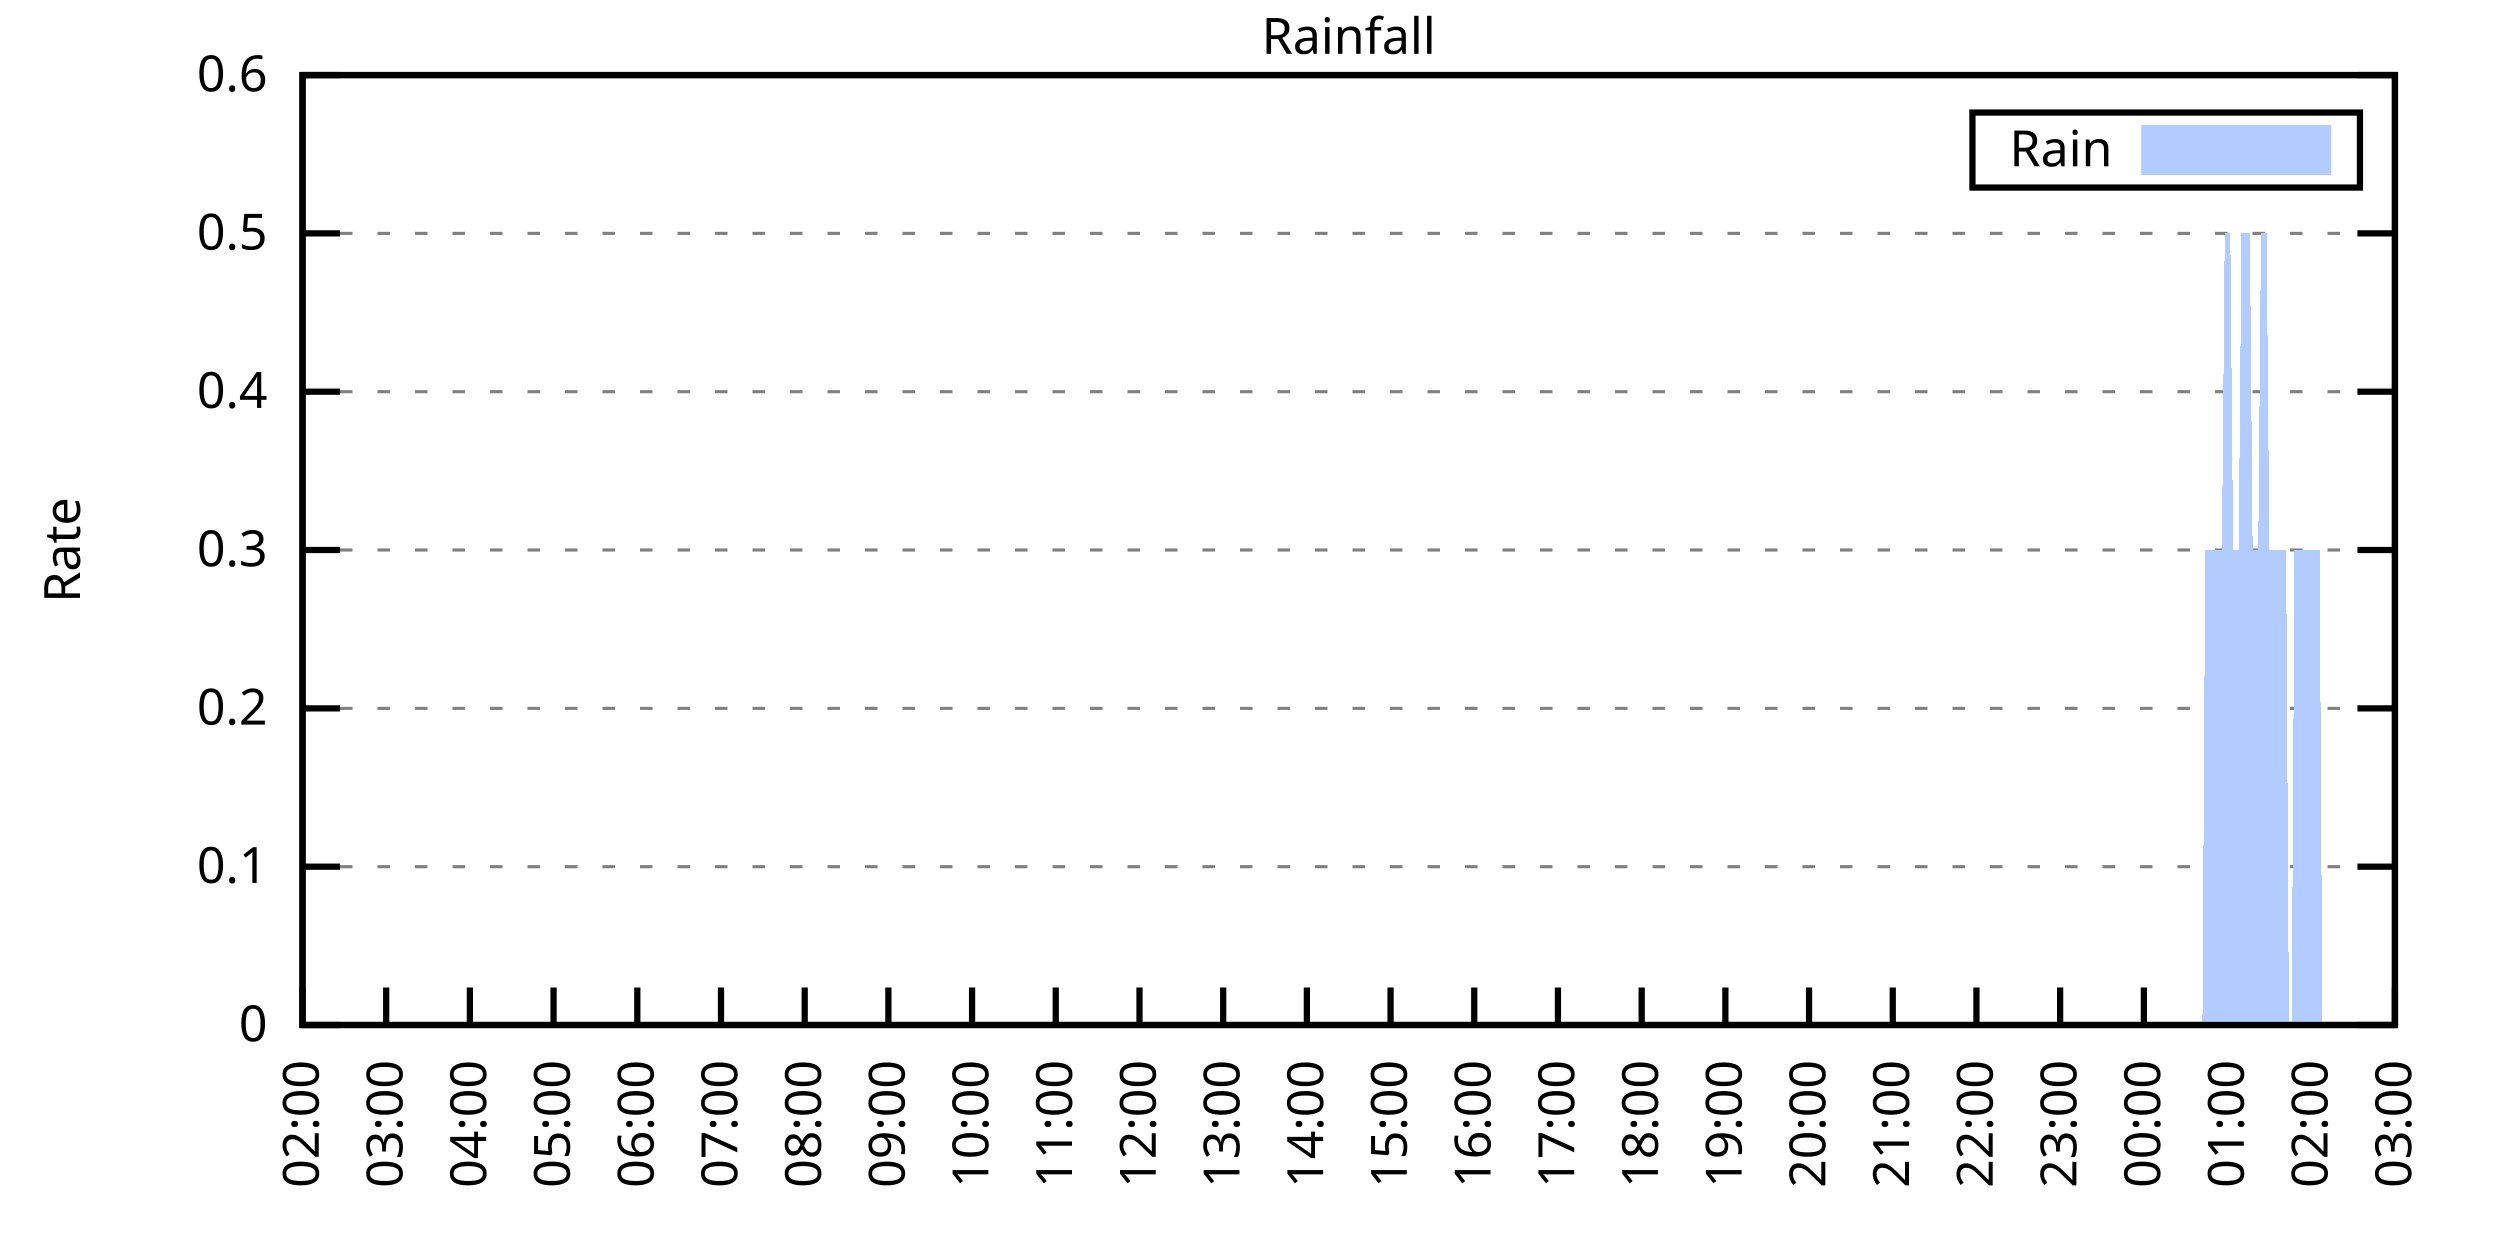
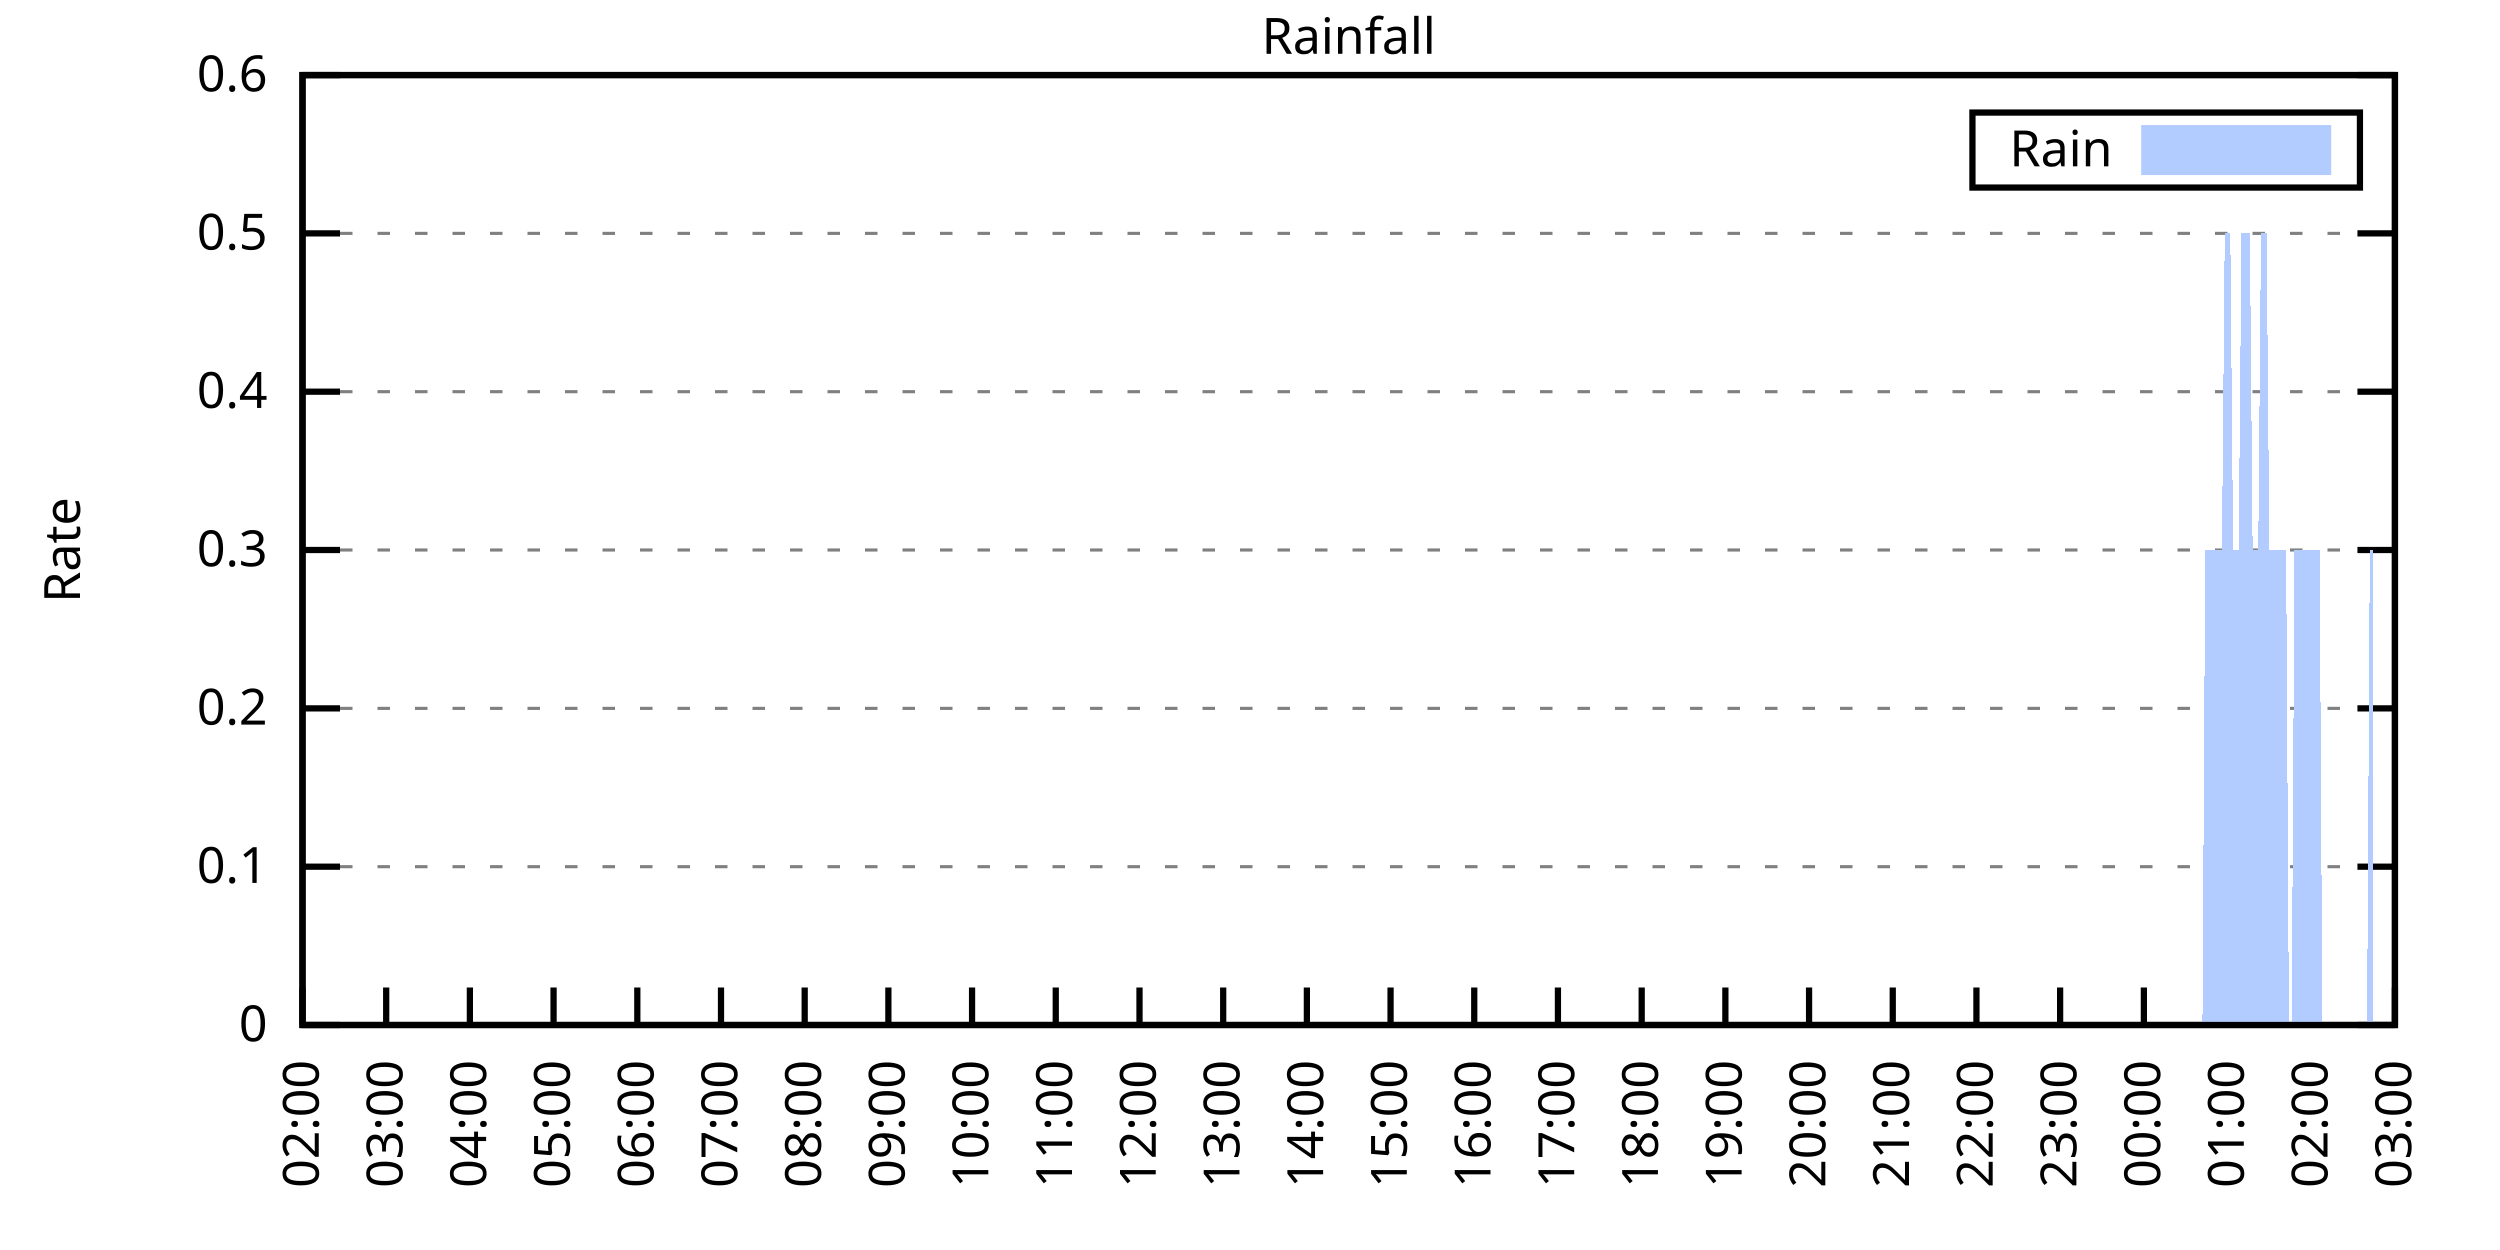
<svg xmlns="http://www.w3.org/2000/svg" xmlns:xlink="http://www.w3.org/1999/xlink" width="400" height="200" viewBox="0 0 400 200">
  <g id="gnuplot_canvas">
    <rect x="0" y="0" width="400" height="200" fill="none" />
    <defs>
      <circle id="gpDot" r="0.5" stroke-width="0.5" stroke="currentColor" />
      <path id="gpPt0" stroke-width="0.333" stroke="currentColor" d="M-1,0 h2 M0,-1 v2" />
      <path id="gpPt1" stroke-width="0.333" stroke="currentColor" d="M-1,-1 L1,1 M1,-1 L-1,1" />
      <path id="gpPt2" stroke-width="0.333" stroke="currentColor" d="M-1,0 L1,0 M0,-1 L0,1 M-1,-1 L1,1 M-1,1 L1,-1" />
      <rect id="gpPt3" stroke-width="0.333" stroke="currentColor" x="-1" y="-1" width="2" height="2" />
      <rect id="gpPt4" stroke-width="0.333" stroke="currentColor" fill="currentColor" x="-1" y="-1" width="2" height="2" />
      <circle id="gpPt5" stroke-width="0.333" stroke="currentColor" cx="0" cy="0" r="1" />
      <use xlink:href="#gpPt5" id="gpPt6" fill="currentColor" stroke="none" />
      <path id="gpPt7" stroke-width="0.333" stroke="currentColor" d="M0,-1.33 L-1.33,0.67 L1.33,0.67 z" />
      <use xlink:href="#gpPt7" id="gpPt8" fill="currentColor" stroke="none" />
      <use xlink:href="#gpPt7" id="gpPt9" stroke="currentColor" transform="rotate(180)" />
      <use xlink:href="#gpPt9" id="gpPt10" fill="currentColor" stroke="none" />
      <use xlink:href="#gpPt3" id="gpPt11" stroke="currentColor" transform="rotate(45)" />
      <use xlink:href="#gpPt11" id="gpPt12" fill="currentColor" stroke="none" />
      <path id="gpPt13" stroke-width="0.333" stroke="currentColor" d="M0,1.330 L1.265,0.411 L0.782,-1.067 L-0.782,-1.076 L-1.265,0.411 z" />
      <use xlink:href="#gpPt13" id="gpPt14" fill="currentColor" stroke="none" />
      <filter id="textbox" filterUnits="objectBoundingBox" x="0" y="0" height="1" width="1">
        <feFlood flood-color="white" flood-opacity="1" result="bgnd" />
        <feComposite in="SourceGraphic" in2="bgnd" operator="atop" />
      </filter>
      <filter id="greybox" filterUnits="objectBoundingBox" x="0" y="0" height="1" width="1">
        <feFlood flood-color="lightgrey" flood-opacity="1" result="grey" />
        <feComposite in="SourceGraphic" in2="grey" operator="atop" />
      </filter>
    </defs>
    <g fill="none" color="white" stroke="currentColor" stroke-width="1.00" stroke-linecap="butt" stroke-linejoin="miter">
</g>
    <g fill="none" color="black" stroke="currentColor" stroke-width="1.00" stroke-linecap="butt" stroke-linejoin="miter">
      <g stroke="none" shape-rendering="crispEdges">
        <polygon fill="rgb(255, 255, 255)" points="48.40,164.00 383.18,164.00 383.18,12.02 48.40,12.02 " />
      </g>
    </g>
    <g fill="none" color="black" stroke="currentColor" stroke-width="1.00" stroke-linecap="butt" stroke-linejoin="miter">
</g>
    <g fill="none" color="black" stroke="black" stroke-width="0.50" stroke-linecap="butt" stroke-linejoin="miter">
</g>
    <g fill="none" color="gray" stroke="currentColor" stroke-width="0.50" stroke-linecap="butt" stroke-linejoin="miter">
      <path stroke="gray" stroke-dasharray="2,4" class="gridline" d="M48.40,164.00 L383.19,164.00  " />
    </g>
    <g fill="none" color="gray" stroke="gray" stroke-width="1.00" stroke-linecap="butt" stroke-linejoin="miter">
</g>
    <g fill="none" color="black" stroke="currentColor" stroke-width="1.00" stroke-linecap="butt" stroke-linejoin="miter">
      <path stroke="black" d="M48.40,164.00 L54.40,164.00 M383.19,164.00 L377.19,164.00  " />
      <g transform="translate(42.80,166.60)" stroke="none" fill="black" font-family="Sans" font-size="8.00" text-anchor="end">
        <text>
          <tspan font-family="Sans"> 0</tspan>
        </text>
      </g>
    </g>
    <g fill="none" color="black" stroke="currentColor" stroke-width="1.00" stroke-linecap="butt" stroke-linejoin="miter">
</g>
    <g fill="none" color="black" stroke="black" stroke-width="0.50" stroke-linecap="butt" stroke-linejoin="miter">
</g>
    <g fill="none" color="gray" stroke="currentColor" stroke-width="0.50" stroke-linecap="butt" stroke-linejoin="miter">
      <path stroke="gray" stroke-dasharray="2,4" class="gridline" d="M48.40,138.67 L383.19,138.67  " />
    </g>
    <g fill="none" color="gray" stroke="gray" stroke-width="1.00" stroke-linecap="butt" stroke-linejoin="miter">
</g>
    <g fill="none" color="black" stroke="currentColor" stroke-width="1.00" stroke-linecap="butt" stroke-linejoin="miter">
      <path stroke="black" d="M48.40,138.67 L54.40,138.67 M383.19,138.67 L377.19,138.67  " />
      <g transform="translate(42.80,141.27)" stroke="none" fill="black" font-family="Sans" font-size="8.00" text-anchor="end">
        <text>
          <tspan font-family="Sans"> 0.1</tspan>
        </text>
      </g>
    </g>
    <g fill="none" color="black" stroke="currentColor" stroke-width="1.00" stroke-linecap="butt" stroke-linejoin="miter">
</g>
    <g fill="none" color="black" stroke="black" stroke-width="0.50" stroke-linecap="butt" stroke-linejoin="miter">
</g>
    <g fill="none" color="gray" stroke="currentColor" stroke-width="0.50" stroke-linecap="butt" stroke-linejoin="miter">
      <path stroke="gray" stroke-dasharray="2,4" class="gridline" d="M48.40,113.34 L383.19,113.34  " />
    </g>
    <g fill="none" color="gray" stroke="gray" stroke-width="1.00" stroke-linecap="butt" stroke-linejoin="miter">
</g>
    <g fill="none" color="black" stroke="currentColor" stroke-width="1.00" stroke-linecap="butt" stroke-linejoin="miter">
      <path stroke="black" d="M48.40,113.34 L54.40,113.34 M383.19,113.34 L377.19,113.34  " />
      <g transform="translate(42.80,115.94)" stroke="none" fill="black" font-family="Sans" font-size="8.00" text-anchor="end">
        <text>
          <tspan font-family="Sans"> 0.2</tspan>
        </text>
      </g>
    </g>
    <g fill="none" color="black" stroke="currentColor" stroke-width="1.00" stroke-linecap="butt" stroke-linejoin="miter">
</g>
    <g fill="none" color="black" stroke="black" stroke-width="0.50" stroke-linecap="butt" stroke-linejoin="miter">
</g>
    <g fill="none" color="gray" stroke="currentColor" stroke-width="0.50" stroke-linecap="butt" stroke-linejoin="miter">
      <path stroke="gray" stroke-dasharray="2,4" class="gridline" d="M48.40,88.00 L383.19,88.00  " />
    </g>
    <g fill="none" color="gray" stroke="gray" stroke-width="1.00" stroke-linecap="butt" stroke-linejoin="miter">
</g>
    <g fill="none" color="black" stroke="currentColor" stroke-width="1.00" stroke-linecap="butt" stroke-linejoin="miter">
      <path stroke="black" d="M48.40,88.00 L54.40,88.00 M383.19,88.00 L377.19,88.00  " />
      <g transform="translate(42.80,90.60)" stroke="none" fill="black" font-family="Sans" font-size="8.00" text-anchor="end">
        <text>
          <tspan font-family="Sans"> 0.3</tspan>
        </text>
      </g>
    </g>
    <g fill="none" color="black" stroke="currentColor" stroke-width="1.00" stroke-linecap="butt" stroke-linejoin="miter">
</g>
    <g fill="none" color="black" stroke="black" stroke-width="0.50" stroke-linecap="butt" stroke-linejoin="miter">
</g>
    <g fill="none" color="gray" stroke="currentColor" stroke-width="0.50" stroke-linecap="butt" stroke-linejoin="miter">
      <path stroke="gray" stroke-dasharray="2,4" class="gridline" d="M48.40,62.67 L383.19,62.67  " />
    </g>
    <g fill="none" color="gray" stroke="gray" stroke-width="1.00" stroke-linecap="butt" stroke-linejoin="miter">
</g>
    <g fill="none" color="black" stroke="currentColor" stroke-width="1.00" stroke-linecap="butt" stroke-linejoin="miter">
      <path stroke="black" d="M48.40,62.67 L54.40,62.67 M383.19,62.67 L377.19,62.67  " />
      <g transform="translate(42.80,65.27)" stroke="none" fill="black" font-family="Sans" font-size="8.00" text-anchor="end">
        <text>
          <tspan font-family="Sans"> 0.4</tspan>
        </text>
      </g>
    </g>
    <g fill="none" color="black" stroke="currentColor" stroke-width="1.00" stroke-linecap="butt" stroke-linejoin="miter">
</g>
    <g fill="none" color="black" stroke="black" stroke-width="0.50" stroke-linecap="butt" stroke-linejoin="miter">
</g>
    <g fill="none" color="gray" stroke="currentColor" stroke-width="0.50" stroke-linecap="butt" stroke-linejoin="miter">
      <path stroke="gray" stroke-dasharray="2,4" class="gridline" d="M48.40,37.34 L383.19,37.34  " />
    </g>
    <g fill="none" color="gray" stroke="gray" stroke-width="1.00" stroke-linecap="butt" stroke-linejoin="miter">
</g>
    <g fill="none" color="black" stroke="currentColor" stroke-width="1.00" stroke-linecap="butt" stroke-linejoin="miter">
      <path stroke="black" d="M48.40,37.34 L54.40,37.34 M383.19,37.34 L377.19,37.34  " />
      <g transform="translate(42.80,39.94)" stroke="none" fill="black" font-family="Sans" font-size="8.00" text-anchor="end">
        <text>
          <tspan font-family="Sans"> 0.5</tspan>
        </text>
      </g>
    </g>
    <g fill="none" color="black" stroke="currentColor" stroke-width="1.00" stroke-linecap="butt" stroke-linejoin="miter">
</g>
    <g fill="none" color="black" stroke="black" stroke-width="0.50" stroke-linecap="butt" stroke-linejoin="miter">
</g>
    <g fill="none" color="gray" stroke="currentColor" stroke-width="0.50" stroke-linecap="butt" stroke-linejoin="miter">
      <path stroke="gray" stroke-dasharray="2,4" class="gridline" d="M48.40,12.01 L383.19,12.01  " />
    </g>
    <g fill="none" color="gray" stroke="gray" stroke-width="1.00" stroke-linecap="butt" stroke-linejoin="miter">
</g>
    <g fill="none" color="black" stroke="currentColor" stroke-width="1.00" stroke-linecap="butt" stroke-linejoin="miter">
      <path stroke="black" d="M48.40,12.01 L54.40,12.01 M383.19,12.01 L377.19,12.01  " />
      <g transform="translate(42.80,14.61)" stroke="none" fill="black" font-family="Sans" font-size="8.00" text-anchor="end">
        <text>
          <tspan font-family="Sans"> 0.6</tspan>
        </text>
      </g>
    </g>
    <g fill="none" color="black" stroke="currentColor" stroke-width="1.00" stroke-linecap="butt" stroke-linejoin="miter">
      <path stroke="black" d="M48.40,164.00 L48.40,158.00  " />
      <g transform="translate(51.00,169.60) rotate(270.00)" stroke="none" fill="black" font-family="Sans" font-size="8.00" text-anchor="end">
        <text>
          <tspan font-family="Sans">02:00</tspan>
        </text>
      </g>
    </g>
    <g fill="none" color="black" stroke="currentColor" stroke-width="1.00" stroke-linecap="butt" stroke-linejoin="miter">
      <path stroke="black" d="M61.79,164.00 L61.79,158.00  " />
      <g transform="translate(64.39,169.60) rotate(270.00)" stroke="none" fill="black" font-family="Sans" font-size="8.00" text-anchor="end">
        <text>
          <tspan font-family="Sans">03:00</tspan>
        </text>
      </g>
    </g>
    <g fill="none" color="black" stroke="currentColor" stroke-width="1.00" stroke-linecap="butt" stroke-linejoin="miter">
      <path stroke="black" d="M75.18,164.00 L75.18,158.00  " />
      <g transform="translate(77.78,169.60) rotate(270.00)" stroke="none" fill="black" font-family="Sans" font-size="8.00" text-anchor="end">
        <text>
          <tspan font-family="Sans">04:00</tspan>
        </text>
      </g>
    </g>
    <g fill="none" color="black" stroke="currentColor" stroke-width="1.00" stroke-linecap="butt" stroke-linejoin="miter">
      <path stroke="black" d="M88.57,164.00 L88.57,158.00  " />
      <g transform="translate(91.17,169.60) rotate(270.00)" stroke="none" fill="black" font-family="Sans" font-size="8.00" text-anchor="end">
        <text>
          <tspan font-family="Sans">05:00</tspan>
        </text>
      </g>
    </g>
    <g fill="none" color="black" stroke="currentColor" stroke-width="1.00" stroke-linecap="butt" stroke-linejoin="miter">
      <path stroke="black" d="M101.97,164.00 L101.97,158.00  " />
      <g transform="translate(104.57,169.60) rotate(270.00)" stroke="none" fill="black" font-family="Sans" font-size="8.00" text-anchor="end">
        <text>
          <tspan font-family="Sans">06:00</tspan>
        </text>
      </g>
    </g>
    <g fill="none" color="black" stroke="currentColor" stroke-width="1.00" stroke-linecap="butt" stroke-linejoin="miter">
      <path stroke="black" d="M115.36,164.00 L115.36,158.00  " />
      <g transform="translate(117.96,169.60) rotate(270.00)" stroke="none" fill="black" font-family="Sans" font-size="8.00" text-anchor="end">
        <text>
          <tspan font-family="Sans">07:00</tspan>
        </text>
      </g>
    </g>
    <g fill="none" color="black" stroke="currentColor" stroke-width="1.00" stroke-linecap="butt" stroke-linejoin="miter">
      <path stroke="black" d="M128.75,164.00 L128.75,158.00  " />
      <g transform="translate(131.35,169.60) rotate(270.00)" stroke="none" fill="black" font-family="Sans" font-size="8.00" text-anchor="end">
        <text>
          <tspan font-family="Sans">08:00</tspan>
        </text>
      </g>
    </g>
    <g fill="none" color="black" stroke="currentColor" stroke-width="1.00" stroke-linecap="butt" stroke-linejoin="miter">
      <path stroke="black" d="M142.14,164.00 L142.14,158.00  " />
      <g transform="translate(144.74,169.60) rotate(270.00)" stroke="none" fill="black" font-family="Sans" font-size="8.00" text-anchor="end">
        <text>
          <tspan font-family="Sans">09:00</tspan>
        </text>
      </g>
    </g>
    <g fill="none" color="black" stroke="currentColor" stroke-width="1.00" stroke-linecap="butt" stroke-linejoin="miter">
      <path stroke="black" d="M155.53,164.00 L155.53,158.00  " />
      <g transform="translate(158.13,169.60) rotate(270.00)" stroke="none" fill="black" font-family="Sans" font-size="8.00" text-anchor="end">
        <text>
          <tspan font-family="Sans">10:00</tspan>
        </text>
      </g>
    </g>
    <g fill="none" color="black" stroke="currentColor" stroke-width="1.00" stroke-linecap="butt" stroke-linejoin="miter">
      <path stroke="black" d="M168.92,164.00 L168.92,158.00  " />
      <g transform="translate(171.52,169.60) rotate(270.00)" stroke="none" fill="black" font-family="Sans" font-size="8.00" text-anchor="end">
        <text>
          <tspan font-family="Sans">11:00</tspan>
        </text>
      </g>
    </g>
    <g fill="none" color="black" stroke="currentColor" stroke-width="1.00" stroke-linecap="butt" stroke-linejoin="miter">
      <path stroke="black" d="M182.32,164.00 L182.32,158.00  " />
      <g transform="translate(184.92,169.60) rotate(270.00)" stroke="none" fill="black" font-family="Sans" font-size="8.00" text-anchor="end">
        <text>
          <tspan font-family="Sans">12:00</tspan>
        </text>
      </g>
    </g>
    <g fill="none" color="black" stroke="currentColor" stroke-width="1.00" stroke-linecap="butt" stroke-linejoin="miter">
      <path stroke="black" d="M195.71,164.00 L195.71,158.00  " />
      <g transform="translate(198.31,169.60) rotate(270.00)" stroke="none" fill="black" font-family="Sans" font-size="8.00" text-anchor="end">
        <text>
          <tspan font-family="Sans">13:00</tspan>
        </text>
      </g>
    </g>
    <g fill="none" color="black" stroke="currentColor" stroke-width="1.00" stroke-linecap="butt" stroke-linejoin="miter">
      <path stroke="black" d="M209.10,164.00 L209.10,158.00  " />
      <g transform="translate(211.70,169.60) rotate(270.00)" stroke="none" fill="black" font-family="Sans" font-size="8.00" text-anchor="end">
        <text>
          <tspan font-family="Sans">14:00</tspan>
        </text>
      </g>
    </g>
    <g fill="none" color="black" stroke="currentColor" stroke-width="1.00" stroke-linecap="butt" stroke-linejoin="miter">
      <path stroke="black" d="M222.49,164.00 L222.49,158.00  " />
      <g transform="translate(225.09,169.60) rotate(270.00)" stroke="none" fill="black" font-family="Sans" font-size="8.00" text-anchor="end">
        <text>
          <tspan font-family="Sans">15:00</tspan>
        </text>
      </g>
    </g>
    <g fill="none" color="black" stroke="currentColor" stroke-width="1.00" stroke-linecap="butt" stroke-linejoin="miter">
      <path stroke="black" d="M235.88,164.00 L235.88,158.00  " />
      <g transform="translate(238.48,169.60) rotate(270.00)" stroke="none" fill="black" font-family="Sans" font-size="8.00" text-anchor="end">
        <text>
          <tspan font-family="Sans">16:00</tspan>
        </text>
      </g>
    </g>
    <g fill="none" color="black" stroke="currentColor" stroke-width="1.00" stroke-linecap="butt" stroke-linejoin="miter">
      <path stroke="black" d="M249.27,164.00 L249.27,158.00  " />
      <g transform="translate(251.87,169.60) rotate(270.00)" stroke="none" fill="black" font-family="Sans" font-size="8.00" text-anchor="end">
        <text>
          <tspan font-family="Sans">17:00</tspan>
        </text>
      </g>
    </g>
    <g fill="none" color="black" stroke="currentColor" stroke-width="1.00" stroke-linecap="butt" stroke-linejoin="miter">
      <path stroke="black" d="M262.67,164.00 L262.67,158.00  " />
      <g transform="translate(265.27,169.60) rotate(270.00)" stroke="none" fill="black" font-family="Sans" font-size="8.00" text-anchor="end">
        <text>
          <tspan font-family="Sans">18:00</tspan>
        </text>
      </g>
    </g>
    <g fill="none" color="black" stroke="currentColor" stroke-width="1.00" stroke-linecap="butt" stroke-linejoin="miter">
      <path stroke="black" d="M276.06,164.00 L276.06,158.00  " />
      <g transform="translate(278.66,169.60) rotate(270.00)" stroke="none" fill="black" font-family="Sans" font-size="8.00" text-anchor="end">
        <text>
          <tspan font-family="Sans">19:00</tspan>
        </text>
      </g>
    </g>
    <g fill="none" color="black" stroke="currentColor" stroke-width="1.00" stroke-linecap="butt" stroke-linejoin="miter">
      <path stroke="black" d="M289.45,164.00 L289.45,158.00  " />
      <g transform="translate(292.05,169.60) rotate(270.00)" stroke="none" fill="black" font-family="Sans" font-size="8.00" text-anchor="end">
        <text>
          <tspan font-family="Sans">20:00</tspan>
        </text>
      </g>
    </g>
    <g fill="none" color="black" stroke="currentColor" stroke-width="1.00" stroke-linecap="butt" stroke-linejoin="miter">
      <path stroke="black" d="M302.84,164.00 L302.84,158.00  " />
      <g transform="translate(305.44,169.60) rotate(270.00)" stroke="none" fill="black" font-family="Sans" font-size="8.00" text-anchor="end">
        <text>
          <tspan font-family="Sans">21:00</tspan>
        </text>
      </g>
    </g>
    <g fill="none" color="black" stroke="currentColor" stroke-width="1.00" stroke-linecap="butt" stroke-linejoin="miter">
      <path stroke="black" d="M316.23,164.00 L316.23,158.00  " />
      <g transform="translate(318.83,169.60) rotate(270.00)" stroke="none" fill="black" font-family="Sans" font-size="8.00" text-anchor="end">
        <text>
          <tspan font-family="Sans">22:00</tspan>
        </text>
      </g>
    </g>
    <g fill="none" color="black" stroke="currentColor" stroke-width="1.00" stroke-linecap="butt" stroke-linejoin="miter">
      <path stroke="black" d="M329.62,164.00 L329.62,158.00  " />
      <g transform="translate(332.22,169.60) rotate(270.00)" stroke="none" fill="black" font-family="Sans" font-size="8.00" text-anchor="end">
        <text>
          <tspan font-family="Sans">23:00</tspan>
        </text>
      </g>
    </g>
    <g fill="none" color="black" stroke="currentColor" stroke-width="1.00" stroke-linecap="butt" stroke-linejoin="miter">
      <path stroke="black" d="M343.02,164.00 L343.02,158.00  " />
      <g transform="translate(345.62,169.60) rotate(270.00)" stroke="none" fill="black" font-family="Sans" font-size="8.00" text-anchor="end">
        <text>
          <tspan font-family="Sans">00:00</tspan>
        </text>
      </g>
    </g>
    <g fill="none" color="black" stroke="currentColor" stroke-width="1.00" stroke-linecap="butt" stroke-linejoin="miter">
      <path stroke="black" d="M356.41,164.00 L356.41,158.00  " />
      <g transform="translate(359.01,169.60) rotate(270.00)" stroke="none" fill="black" font-family="Sans" font-size="8.00" text-anchor="end">
        <text>
          <tspan font-family="Sans">01:00</tspan>
        </text>
      </g>
    </g>
    <g fill="none" color="black" stroke="currentColor" stroke-width="1.00" stroke-linecap="butt" stroke-linejoin="miter">
      <path stroke="black" d="M369.80,164.00 L369.80,158.00  " />
      <g transform="translate(372.40,169.60) rotate(270.00)" stroke="none" fill="black" font-family="Sans" font-size="8.00" text-anchor="end">
        <text>
          <tspan font-family="Sans">02:00</tspan>
        </text>
      </g>
    </g>
    <g fill="none" color="black" stroke="currentColor" stroke-width="1.00" stroke-linecap="butt" stroke-linejoin="miter">
      <path stroke="black" d="M383.19,164.00 L383.19,158.00  " />
      <g transform="translate(385.79,169.60) rotate(270.00)" stroke="none" fill="black" font-family="Sans" font-size="8.00" text-anchor="end">
        <text>
          <tspan font-family="Sans">03:00</tspan>
        </text>
      </g>
    </g>
    <g fill="none" color="black" stroke="currentColor" stroke-width="1.00" stroke-linecap="butt" stroke-linejoin="miter">
</g>
    <g fill="none" color="black" stroke="currentColor" stroke-width="1.00" stroke-linecap="butt" stroke-linejoin="miter">
      <path stroke="black" d="M48.40,12.01 L48.40,164.00 L383.19,164.00 L383.19,12.01 L48.40,12.01 Z  " />
    </g>
    <g fill="none" color="black" stroke="currentColor" stroke-width="1.00" stroke-linecap="butt" stroke-linejoin="miter">
</g>
    <g fill="none" color="black" stroke="currentColor" stroke-width="1.00" stroke-linecap="butt" stroke-linejoin="miter">
      <path stroke="black" d="M315.59,30.01 L315.59,18.01 L377.59,18.01 L377.59,30.01 L315.59,30.01 Z  " />
    </g>
    <g id="Rainfall_plot_1">
      <g fill="none" color="white" stroke="black" stroke-width="2.00" stroke-linecap="butt" stroke-linejoin="miter">
</g>
      <g fill="none" color="black" stroke="currentColor" stroke-width="2.00" stroke-linecap="butt" stroke-linejoin="miter">
        <g transform="translate(337.99,26.61)" stroke="none" fill="black" font-family="Sans" font-size="8.00" text-anchor="end">
          <text>
            <tspan font-family="Sans">Rain</tspan>
          </text>
        </g>
      </g>
      <g fill="none" color="black" stroke="currentColor" stroke-width="2.00" stroke-linecap="butt" stroke-linejoin="miter">
        <g stroke="none" shape-rendering="crispEdges">
          <polygon fill="rgb(178, 204, 255)" points="343.59,27.01 371.99,27.01 371.99,21.01 343.59,21.01 " />
        </g>
        <path stroke="rgb(178, 204, 255)" d="M343.59,27.01 L371.99,27.01 L371.99,21.01 L343.59,21.01 L343.59,27.01 Z  " />
      </g>
      <g fill="none" color="black" stroke="currentColor" stroke-width="2.00" stroke-linecap="butt" stroke-linejoin="miter">
        <g stroke="none" shape-rendering="crispEdges">
-           <polygon fill="rgb(178, 204, 255)" points="55.54,164.00 55.99,164.00 56.43,164.00 56.88,164.00 57.33,164.00 57.77,164.00 58.22,164.00 58.67,164.00 59.11,164.00 59.56,164.00 60.01,164.00 60.45,164.00 60.90,164.00 61.35,164.00 61.79,164.00 62.24,164.00 62.68,164.00 63.13,164.00 63.58,164.00 64.02,164.00 64.47,164.00 64.92,164.00 65.36,164.00 65.81,164.00 66.26,164.00 66.70,164.00 67.15,164.00 67.59,164.00 68.04,164.00 68.49,164.00 68.93,164.00 69.38,164.00 69.83,164.00 70.27,164.00 70.72,164.00 71.17,164.00 71.61,164.00 72.06,164.00 72.50,164.00 72.95,164.00 73.40,164.00 73.84,164.00 74.29,164.00 74.74,164.00 75.18,164.00 75.63,164.00 76.08,164.00 76.52,164.00 76.97,164.00 77.42,164.00 77.86,164.00 78.31,164.00 78.75,164.00 79.20,164.00 79.65,164.00 80.09,164.00 80.54,164.00 80.99,164.00 81.43,164.00 81.88,164.00 82.33,164.00 82.77,164.00 83.22,164.00 83.66,164.00 84.11,164.00 84.56,164.00 85.00,164.00 85.45,164.00 85.90,164.00 86.34,164.00 86.79,164.00 87.24,164.00 87.68,164.00 88.13,164.00 88.57,164.00 89.02,164.00 89.47,164.00 89.91,164.00 90.36,164.00 90.81,164.00 91.25,164.00 91.70,164.00 92.15,164.00 92.59,164.00 93.04,164.00 93.49,164.00 93.93,164.00 94.38,164.00 94.82,164.00 95.27,164.00 95.72,164.00 96.16,164.00 96.61,164.00 97.06,164.00 97.50,164.00 97.95,164.00 98.40,164.00 98.84,164.00 99.29,164.00 99.73,164.00 100.18,164.00 100.63,164.00 101.07,164.00 101.52,164.00 101.97,164.00 102.41,164.00 102.86,164.00 103.31,164.00 103.75,164.00 104.20,164.00 104.64,164.00 105.09,164.00 105.54,164.00 105.98,164.00 106.43,164.00 106.88,164.00 107.32,164.00 107.77,164.00 108.22,164.00 108.66,164.00 109.11,164.00 109.55,164.00 110.00,164.00 110.45,164.00 110.89,164.00 111.34,164.00 111.79,164.00 112.23,164.00 112.68,164.00 113.13,164.00 113.57,164.00 114.02,164.00 114.47,164.00 114.91,164.00 115.36,164.00 115.80,164.00 116.25,164.00 116.70,164.00 117.14,164.00 117.59,164.00 118.04,164.00 118.48,164.00 118.93,164.00 119.38,164.00 119.82,164.00 120.27,164.00 120.71,164.00 121.16,164.00 121.61,164.00 122.05,164.00 122.50,164.00 122.95,164.00 123.39,164.00 123.84,164.00 124.29,164.00 124.73,164.00 125.18,164.00 125.62,164.00 126.07,164.00 126.52,164.00 126.96,164.00 127.41,164.00 127.86,164.00 128.30,164.00 128.75,164.00 129.20,164.00 129.64,164.00 130.09,164.00 130.54,164.00 130.98,164.00 131.43,164.00 131.87,164.00 132.32,164.00 132.77,164.00 133.21,164.00 133.66,164.00 134.11,164.00 134.55,164.00 135.00,164.00 135.45,164.00 135.89,164.00 136.34,164.00 136.78,164.00 137.23,164.00 137.68,164.00 138.12,164.00 138.57,164.00 139.02,164.00 139.46,164.00 139.91,164.00 140.36,164.00 140.80,164.00 141.25,164.00 141.69,164.00 142.14,164.00 142.59,164.00 143.03,164.00 143.48,164.00 143.93,164.00 144.37,164.00 144.82,164.00 145.27,164.00 145.71,164.00 146.16,164.00 146.61,164.00 147.05,164.00 147.50,164.00 147.94,164.00 148.39,164.00 148.84,164.00 149.28,164.00 149.73,164.00 150.18,164.00 150.62,164.00 151.07,164.00 151.52,164.00 151.96,164.00 152.41,164.00 152.85,164.00 153.30,164.00 153.75,164.00 154.19,164.00 154.64,164.00 155.09,164.00 155.53,164.00 155.98,164.00 156.43,164.00 156.87,164.00 157.32,164.00 157.76,164.00 158.21,164.00 158.66,164.00 159.10,164.00 159.55,164.00 160.00,164.00 160.44,164.00 160.89,164.00 161.34,164.00 161.78,164.00 162.23,164.00 162.67,164.00 163.12,164.00 163.57,164.00 164.01,164.00 164.46,164.00 164.91,164.00 165.35,164.00 165.80,164.00 166.25,164.00 166.69,164.00 167.14,164.00 167.59,164.00 168.03,164.00 168.48,164.00 168.92,164.00 169.37,164.00 169.82,164.00 170.26,164.00 170.71,164.00 171.16,164.00 171.60,164.00 172.05,164.00 172.50,164.00 172.94,164.00 173.39,164.00 173.83,164.00 174.28,164.00 174.73,164.00 175.17,164.00 175.62,164.00 176.07,164.00 176.51,164.00 176.96,164.00 177.41,164.00 177.85,164.00 178.30,164.00 178.74,164.00 179.19,164.00 179.64,164.00 180.08,164.00 180.53,164.00 180.98,164.00 181.42,164.00 181.87,164.00 182.32,164.00 182.76,164.00 183.21,164.00 183.66,164.00 184.10,164.00 184.55,164.00 184.99,164.00 185.44,164.00 185.89,164.00 186.33,164.00 186.78,164.00 187.23,164.00 187.67,164.00 188.12,164.00 188.57,164.00 189.01,164.00 189.46,164.00 189.90,164.00 190.35,164.00 190.80,164.00 191.24,164.00 191.69,164.00 192.14,164.00 192.58,164.00 193.03,164.00 193.48,164.00 193.92,164.00 194.37,164.00 194.81,164.00 195.26,164.00 195.71,164.00 196.15,164.00 196.60,164.00 197.05,164.00 197.49,164.00 197.94,164.00 198.39,164.00 198.83,164.00 199.28,164.00 199.73,164.00 200.17,164.00 200.62,164.00 201.06,164.00 201.51,164.00 201.96,164.00 202.40,164.00 202.85,164.00 203.30,164.00 203.74,164.00 204.19,164.00 204.64,164.00 205.08,164.00 205.53,164.00 205.97,164.00 206.42,164.00 206.87,164.00 207.31,164.00 207.76,164.00 208.21,164.00 208.65,164.00 209.10,164.00 209.55,164.00 209.99,164.00 210.44,164.00 210.88,164.00 211.33,164.00 211.78,164.00 212.22,164.00 212.67,164.00 213.12,164.00 213.56,164.00 214.01,164.00 214.46,164.00 214.90,164.00 215.35,164.00 215.80,164.00 216.24,164.00 216.69,164.00 217.13,164.00 217.58,164.00 218.03,164.00 218.47,164.00 218.92,164.00 219.37,164.00 219.81,164.00 220.26,164.00 220.71,164.00 221.15,164.00 221.60,164.00 222.04,164.00 222.49,164.00 222.94,164.00 223.38,164.00 223.83,164.00 224.28,164.00 224.72,164.00 225.17,164.00 225.62,164.00 226.06,164.00 226.51,164.00 226.95,164.00 227.40,164.00 227.85,164.00 228.29,164.00 228.74,164.00 229.19,164.00 229.63,164.00 230.08,164.00 230.53,164.00 230.97,164.00 231.42,164.00 231.86,164.00 232.31,164.00 232.76,164.00 233.20,164.00 233.65,164.00 234.10,164.00 234.54,164.00 234.99,164.00 235.44,164.00 235.88,164.00 236.33,164.00 236.78,164.00 237.22,164.00 237.67,164.00 238.11,164.00 238.56,164.00 239.01,164.00 239.45,164.00 239.90,164.00 240.35,164.00 240.79,164.00 241.24,164.00 241.69,164.00 242.13,164.00 242.58,164.00 243.02,164.00 243.47,164.00 243.92,164.00 244.36,164.00 244.81,164.00 245.26,164.00 245.70,164.00 246.15,164.00 246.60,164.00 247.04,164.00 247.49,164.00 247.93,164.00 248.38,164.00 248.83,164.00 249.27,164.00 249.72,164.00 250.17,164.00 250.61,164.00 251.06,164.00 251.51,164.00 251.95,164.00 252.40,164.00 252.85,164.00 253.29,164.00 253.74,164.00 254.18,164.00 254.63,164.00 255.08,164.00 255.52,164.00 255.97,164.00 256.42,164.00 256.86,164.00 257.31,164.00 257.76,164.00 258.20,164.00 258.65,164.00 259.09,164.00 259.54,164.00 259.99,164.00 260.43,164.00 260.88,164.00 261.33,164.00 261.77,164.00 262.22,164.00 262.67,164.00 263.11,164.00 263.56,164.00 264.00,164.00 264.45,164.00 264.90,164.00 265.34,164.00 265.79,164.00 266.24,164.00 266.68,164.00 267.13,164.00 267.58,164.00 268.02,164.00 268.47,164.00 268.92,164.00 269.36,164.00 269.81,164.00 270.25,164.00 270.70,164.00 271.15,164.00 271.59,164.00 272.04,164.00 272.49,164.00 272.93,164.00 273.38,164.00 273.83,164.00 274.27,164.00 274.72,164.00 275.16,164.00 275.61,164.00 276.06,164.00 276.50,164.00 276.95,164.00 277.40,164.00 277.84,164.00 278.29,164.00 278.74,164.00 279.18,164.00 279.63,164.00 280.07,164.00 280.52,164.00 280.97,164.00 281.41,164.00 281.86,164.00 282.31,164.00 282.75,164.00 283.20,164.00 283.65,164.00 284.09,164.00 284.54,164.00 284.98,164.00 285.43,164.00 285.88,164.00 286.32,164.00 286.77,164.00 287.22,164.00 287.66,164.00 288.11,164.00 288.56,164.00 289.00,164.00 289.45,164.00 289.90,164.00 290.34,164.00 290.79,164.00 291.23,164.00 291.68,164.00 292.13,164.00 292.57,164.00 293.02,164.00 293.47,164.00 293.91,164.00 294.36,164.00 294.81,164.00 295.25,164.00 295.70,164.00 296.14,164.00 296.59,164.00 297.04,164.00 297.48,164.00 297.93,164.00 298.38,164.00 298.82,164.00 299.27,164.00 299.72,164.00 300.16,164.00 300.61,164.00 301.05,164.00 301.50,164.00 301.95,164.00 302.39,164.00 302.84,164.00 303.29,164.00 303.73,164.00 304.18,164.00 304.63,164.00 305.07,164.00 305.52,164.00 305.97,164.00 306.41,164.00 306.86,164.00 307.30,164.00 307.75,164.00 308.20,164.00 308.64,164.00 309.09,164.00 309.54,164.00 309.98,164.00 310.43,164.00 310.88,164.00 311.32,164.00 311.77,164.00 312.21,164.00 312.66,164.00 313.11,164.00 313.55,164.00 314.00,164.00 314.45,164.00 314.89,164.00 315.34,164.00 315.79,164.00 316.23,164.00 316.68,164.00 317.12,164.00 317.57,164.00 318.02,164.00 318.46,164.00 318.91,164.00 319.36,164.00 319.80,164.00 320.25,164.00 320.70,164.00 321.14,164.00 321.59,164.00 322.04,164.00 322.48,164.00 322.93,164.00 323.37,164.00 323.82,164.00 324.27,164.00 324.71,164.00 325.16,164.00 325.61,164.00 326.05,164.00 326.50,164.00 326.95,164.00 327.39,164.00 327.84,164.00 328.28,164.00 328.73,164.00 329.18,164.00 329.62,164.00 330.07,164.00 330.52,164.00 330.96,164.00 331.41,164.00 331.86,164.00 332.30,164.00 332.75,164.00 333.19,164.00 333.64,164.00 334.09,164.00 334.53,164.00 334.98,164.00 335.43,164.00 335.87,164.00 336.32,164.00 336.77,164.00 337.21,164.00 337.66,164.00 338.10,164.00 338.55,164.00 339.00,164.00 339.44,164.00 339.89,164.00 340.34,164.00 340.78,164.00 341.23,164.00 341.68,164.00 342.12,164.00 342.57,164.00 343.02,164.00 343.46,164.00 343.91,164.00 344.35,164.00 344.80,164.00 345.25,164.00 345.69,164.00 346.14,164.00 346.59,164.00 347.03,164.00 347.48,164.00 347.93,164.00 348.37,164.00 348.82,164.00 349.26,164.00 349.71,164.00 350.16,164.00 350.60,164.00 351.05,164.00 351.50,164.00 351.94,164.00 352.39,164.00 352.84,88.00 353.28,88.00 353.73,88.00 354.17,88.00 354.62,88.00 355.07,88.00 355.51,88.00 355.96,37.34 356.41,37.34 356.85,37.34 357.30,88.00 357.75,88.00 358.19,88.00 358.64,37.34 359.09,37.34 359.53,37.34 359.98,37.34 360.42,88.00 360.87,88.00 361.32,88.00 361.76,37.34 362.21,37.34 362.66,37.34 363.10,88.00 363.55,88.00 364.00,88.00 364.44,88.00 364.89,88.00 365.33,88.00 365.78,88.00 366.23,164.00 366.67,164.00 367.12,88.00 367.57,88.00 368.01,88.00 368.46,88.00 368.91,88.00 369.35,88.00 369.80,88.00 370.24,88.00 370.69,88.00 371.14,88.00 371.58,164.00 372.03,164.00 372.48,164.00 372.92,164.00 373.37,164.00 373.82,164.00 374.26,164.00 374.71,164.00 375.16,164.00 375.60,164.00 376.05,164.00 376.49,164.00 376.49,164.00 55.54,164.00 " />
+           <polygon fill="rgb(178, 204, 255)" points="58.67,164.00 59.11,164.00 59.56,164.00 60.01,164.00 60.45,164.00 60.90,164.00 61.35,164.00 61.79,164.00 62.24,164.00 62.68,164.00 63.13,164.00 63.58,164.00 64.02,164.00 64.47,164.00 64.92,164.00 65.36,164.00 65.81,164.00 66.26,164.00 66.70,164.00 67.15,164.00 67.59,164.00 68.04,164.00 68.49,164.00 68.93,164.00 69.38,164.00 69.83,164.00 70.27,164.00 70.72,164.00 71.17,164.00 71.61,164.00 72.06,164.00 72.50,164.00 72.95,164.00 73.40,164.00 73.84,164.00 74.29,164.00 74.74,164.00 75.18,164.00 75.63,164.00 76.08,164.00 76.52,164.00 76.97,164.00 77.42,164.00 77.86,164.00 78.31,164.00 78.75,164.00 79.20,164.00 79.65,164.00 80.09,164.00 80.54,164.00 80.99,164.00 81.43,164.00 81.88,164.00 82.33,164.00 82.77,164.00 83.22,164.00 83.66,164.00 84.11,164.00 84.56,164.00 85.00,164.00 85.45,164.00 85.90,164.00 86.34,164.00 86.79,164.00 87.24,164.00 87.68,164.00 88.13,164.00 88.57,164.00 89.02,164.00 89.47,164.00 89.91,164.00 90.36,164.00 90.81,164.00 91.25,164.00 91.70,164.00 92.15,164.00 92.59,164.00 93.04,164.00 93.49,164.00 93.93,164.00 94.38,164.00 94.82,164.00 95.27,164.00 95.72,164.00 96.16,164.00 96.61,164.00 97.06,164.00 97.50,164.00 97.95,164.00 98.40,164.00 98.84,164.00 99.29,164.00 99.73,164.00 100.18,164.00 100.63,164.00 101.07,164.00 101.52,164.00 101.97,164.00 102.41,164.00 102.86,164.00 103.31,164.00 103.75,164.00 104.20,164.00 104.64,164.00 105.09,164.00 105.54,164.00 105.98,164.00 106.43,164.00 106.88,164.00 107.32,164.00 107.77,164.00 108.22,164.00 108.66,164.00 109.11,164.00 109.55,164.00 110.00,164.00 110.45,164.00 110.89,164.00 111.34,164.00 111.79,164.00 112.23,164.00 112.68,164.00 113.13,164.00 113.57,164.00 114.02,164.00 114.47,164.00 114.91,164.00 115.36,164.00 115.80,164.00 116.25,164.00 116.70,164.00 117.14,164.00 117.59,164.00 118.04,164.00 118.48,164.00 118.93,164.00 119.38,164.00 119.82,164.00 120.27,164.00 120.71,164.00 121.16,164.00 121.61,164.00 122.05,164.00 122.50,164.00 122.95,164.00 123.39,164.00 123.84,164.00 124.29,164.00 124.73,164.00 125.18,164.00 125.62,164.00 126.07,164.00 126.52,164.00 126.96,164.00 127.41,164.00 127.86,164.00 128.30,164.00 128.75,164.00 129.20,164.00 129.64,164.00 130.09,164.00 130.54,164.00 130.98,164.00 131.43,164.00 131.87,164.00 132.32,164.00 132.77,164.00 133.21,164.00 133.66,164.00 134.11,164.00 134.55,164.00 135.00,164.00 135.45,164.00 135.89,164.00 136.34,164.00 136.78,164.00 137.23,164.00 137.68,164.00 138.12,164.00 138.57,164.00 139.02,164.00 139.46,164.00 139.91,164.00 140.36,164.00 140.80,164.00 141.25,164.00 141.69,164.00 142.14,164.00 142.59,164.00 143.03,164.00 143.48,164.00 143.93,164.00 144.37,164.00 144.82,164.00 145.27,164.00 145.71,164.00 146.16,164.00 146.61,164.00 147.05,164.00 147.50,164.00 147.94,164.00 148.39,164.00 148.84,164.00 149.28,164.00 149.73,164.00 150.18,164.00 150.62,164.00 151.07,164.00 151.52,164.00 151.96,164.00 152.41,164.00 152.85,164.00 153.30,164.00 153.75,164.00 154.19,164.00 154.64,164.00 155.09,164.00 155.53,164.00 155.98,164.00 156.43,164.00 156.87,164.00 157.32,164.00 157.76,164.00 158.21,164.00 158.66,164.00 159.10,164.00 159.55,164.00 160.00,164.00 160.44,164.00 160.89,164.00 161.34,164.00 161.78,164.00 162.23,164.00 162.67,164.00 163.12,164.00 163.57,164.00 164.01,164.00 164.46,164.00 164.91,164.00 165.35,164.00 165.80,164.00 166.25,164.00 166.69,164.00 167.14,164.00 167.59,164.00 168.03,164.00 168.48,164.00 168.92,164.00 169.37,164.00 169.82,164.00 170.26,164.00 170.71,164.00 171.16,164.00 171.60,164.00 172.05,164.00 172.50,164.00 172.94,164.00 173.39,164.00 173.83,164.00 174.28,164.00 174.73,164.00 175.17,164.00 175.62,164.00 176.07,164.00 176.51,164.00 176.96,164.00 177.41,164.00 177.85,164.00 178.30,164.00 178.74,164.00 179.19,164.00 179.64,164.00 180.08,164.00 180.53,164.00 180.98,164.00 181.42,164.00 181.87,164.00 182.32,164.00 182.76,164.00 183.21,164.00 183.66,164.00 184.10,164.00 184.55,164.00 184.99,164.00 185.44,164.00 185.89,164.00 186.33,164.00 186.78,164.00 187.23,164.00 187.67,164.00 188.12,164.00 188.57,164.00 189.01,164.00 189.46,164.00 189.90,164.00 190.35,164.00 190.80,164.00 191.24,164.00 191.69,164.00 192.14,164.00 192.58,164.00 193.03,164.00 193.48,164.00 193.92,164.00 194.37,164.00 194.81,164.00 195.26,164.00 195.71,164.00 196.15,164.00 196.60,164.00 197.05,164.00 197.49,164.00 197.94,164.00 198.39,164.00 198.83,164.00 199.28,164.00 199.73,164.00 200.17,164.00 200.62,164.00 201.06,164.00 201.51,164.00 201.96,164.00 202.40,164.00 202.85,164.00 203.30,164.00 203.74,164.00 204.19,164.00 204.64,164.00 205.08,164.00 205.53,164.00 205.97,164.00 206.42,164.00 206.87,164.00 207.31,164.00 207.76,164.00 208.21,164.00 208.65,164.00 209.10,164.00 209.55,164.00 209.99,164.00 210.44,164.00 210.88,164.00 211.33,164.00 211.78,164.00 212.22,164.00 212.67,164.00 213.12,164.00 213.56,164.00 214.01,164.00 214.46,164.00 214.90,164.00 215.35,164.00 215.80,164.00 216.24,164.00 216.69,164.00 217.13,164.00 217.58,164.00 218.03,164.00 218.47,164.00 218.92,164.00 219.37,164.00 219.81,164.00 220.26,164.00 220.71,164.00 221.15,164.00 221.60,164.00 222.04,164.00 222.49,164.00 222.94,164.00 223.38,164.00 223.83,164.00 224.28,164.00 224.72,164.00 225.17,164.00 225.62,164.00 226.06,164.00 226.51,164.00 226.95,164.00 227.40,164.00 227.85,164.00 228.29,164.00 228.74,164.00 229.19,164.00 229.63,164.00 230.08,164.00 230.53,164.00 230.97,164.00 231.42,164.00 231.86,164.00 232.31,164.00 232.76,164.00 233.20,164.00 233.65,164.00 234.10,164.00 234.54,164.00 234.99,164.00 235.44,164.00 235.88,164.00 236.33,164.00 236.78,164.00 237.22,164.00 237.67,164.00 238.11,164.00 238.56,164.00 239.01,164.00 239.45,164.00 239.90,164.00 240.35,164.00 240.79,164.00 241.24,164.00 241.69,164.00 242.13,164.00 242.58,164.00 243.02,164.00 243.47,164.00 243.92,164.00 244.36,164.00 244.81,164.00 245.26,164.00 245.70,164.00 246.15,164.00 246.60,164.00 247.04,164.00 247.49,164.00 247.93,164.00 248.38,164.00 248.83,164.00 249.27,164.00 249.72,164.00 250.17,164.00 250.61,164.00 251.06,164.00 251.51,164.00 251.95,164.00 252.40,164.00 252.85,164.00 253.29,164.00 253.74,164.00 254.18,164.00 254.63,164.00 255.08,164.00 255.52,164.00 255.97,164.00 256.42,164.00 256.86,164.00 257.31,164.00 257.76,164.00 258.20,164.00 258.65,164.00 259.09,164.00 259.54,164.00 259.99,164.00 260.43,164.00 260.88,164.00 261.33,164.00 261.77,164.00 262.22,164.00 262.67,164.00 263.11,164.00 263.56,164.00 264.00,164.00 264.45,164.00 264.90,164.00 265.34,164.00 265.79,164.00 266.24,164.00 266.68,164.00 267.13,164.00 267.58,164.00 268.02,164.00 268.47,164.00 268.92,164.00 269.36,164.00 269.81,164.00 270.25,164.00 270.70,164.00 271.15,164.00 271.59,164.00 272.04,164.00 272.49,164.00 272.93,164.00 273.38,164.00 273.83,164.00 274.27,164.00 274.72,164.00 275.16,164.00 275.61,164.00 276.06,164.00 276.50,164.00 276.95,164.00 277.40,164.00 277.84,164.00 278.29,164.00 278.74,164.00 279.18,164.00 279.63,164.00 280.07,164.00 280.52,164.00 280.97,164.00 281.41,164.00 281.86,164.00 282.31,164.00 282.75,164.00 283.20,164.00 283.65,164.00 284.09,164.00 284.54,164.00 284.98,164.00 285.43,164.00 285.88,164.00 286.32,164.00 286.77,164.00 287.22,164.00 287.66,164.00 288.11,164.00 288.56,164.00 289.00,164.00 289.45,164.00 289.90,164.00 290.34,164.00 290.79,164.00 291.23,164.00 291.68,164.00 292.13,164.00 292.57,164.00 293.02,164.00 293.47,164.00 293.91,164.00 294.36,164.00 294.81,164.00 295.25,164.00 295.70,164.00 296.14,164.00 296.59,164.00 297.04,164.00 297.48,164.00 297.93,164.00 298.38,164.00 298.82,164.00 299.27,164.00 299.72,164.00 300.16,164.00 300.61,164.00 301.05,164.00 301.50,164.00 301.95,164.00 302.39,164.00 302.84,164.00 303.29,164.00 303.73,164.00 304.18,164.00 304.63,164.00 305.07,164.00 305.52,164.00 305.97,164.00 306.41,164.00 306.86,164.00 307.30,164.00 307.75,164.00 308.20,164.00 308.64,164.00 309.09,164.00 309.54,164.00 309.98,164.00 310.43,164.00 310.88,164.00 311.32,164.00 311.77,164.00 312.21,164.00 312.66,164.00 313.11,164.00 313.55,164.00 314.00,164.00 314.45,164.00 314.89,164.00 315.34,164.00 315.79,164.00 316.23,164.00 316.68,164.00 317.12,164.00 317.57,164.00 318.02,164.00 318.46,164.00 318.91,164.00 319.36,164.00 319.80,164.00 320.25,164.00 320.70,164.00 321.14,164.00 321.59,164.00 322.04,164.00 322.48,164.00 322.93,164.00 323.37,164.00 323.82,164.00 324.27,164.00 324.71,164.00 325.16,164.00 325.61,164.00 326.05,164.00 326.50,164.00 326.95,164.00 327.39,164.00 327.84,164.00 328.28,164.00 328.73,164.00 329.18,164.00 329.62,164.00 330.07,164.00 330.52,164.00 330.96,164.00 331.41,164.00 331.86,164.00 332.30,164.00 332.75,164.00 333.19,164.00 333.64,164.00 334.09,164.00 334.53,164.00 334.98,164.00 335.43,164.00 335.87,164.00 336.32,164.00 336.77,164.00 337.21,164.00 337.66,164.00 338.10,164.00 338.55,164.00 339.00,164.00 339.44,164.00 339.89,164.00 340.34,164.00 340.78,164.00 341.23,164.00 341.68,164.00 342.12,164.00 342.57,164.00 343.02,164.00 343.46,164.00 343.91,164.00 344.35,164.00 344.80,164.00 345.25,164.00 345.69,164.00 346.14,164.00 346.59,164.00 347.03,164.00 347.48,164.00 347.93,164.00 348.37,164.00 348.82,164.00 349.26,164.00 349.71,164.00 350.16,164.00 350.60,164.00 351.05,164.00 351.50,164.00 351.94,164.00 352.39,164.00 352.84,88.00 353.28,88.00 353.73,88.00 354.17,88.00 354.62,88.00 355.07,88.00 355.51,88.00 355.96,37.34 356.41,37.34 356.85,37.34 357.30,88.00 357.75,88.00 358.19,88.00 358.64,37.34 359.09,37.34 359.53,37.34 359.98,37.34 360.42,88.00 360.87,88.00 361.32,88.00 361.76,37.34 362.21,37.34 362.66,37.34 363.10,88.00 363.55,88.00 364.00,88.00 364.44,88.00 364.89,88.00 365.33,88.00 365.78,88.00 366.23,164.00 366.67,164.00 367.12,88.00 367.57,88.00 368.01,88.00 368.46,88.00 368.91,88.00 369.35,88.00 369.80,88.00 370.24,88.00 370.69,88.00 371.14,88.00 371.58,164.00 372.03,164.00 372.48,164.00 372.92,164.00 373.37,164.00 373.82,164.00 374.26,164.00 374.71,164.00 375.16,164.00 375.60,164.00 376.05,164.00 376.49,164.00 376.94,164.00 377.39,164.00 377.83,164.00 378.28,164.00 378.73,164.00 379.17,88.00 379.62,88.00 379.62,164.00 58.67,164.00 " />
        </g>
      </g>
    </g>
    <g fill="none" color="black" stroke="currentColor" stroke-width="2.00" stroke-linecap="butt" stroke-linejoin="miter">
</g>
    <g fill="none" color="black" stroke="black" stroke-width="1.00" stroke-linecap="butt" stroke-linejoin="miter">
</g>
    <g fill="none" color="black" stroke="currentColor" stroke-width="1.00" stroke-linecap="butt" stroke-linejoin="miter">
      <path stroke="black" d="M48.40,12.01 L48.40,164.00 L383.19,164.00 L383.19,12.01 L48.40,12.01 Z  " />
      <g transform="translate(12.80,88.01) rotate(270.00)" stroke="none" fill="black" font-family="Sans" font-size="8.00" text-anchor="middle">
        <text>
          <tspan font-family="Sans">Rate</tspan>
        </text>
      </g>
    </g>
    <g fill="none" color="black" stroke="currentColor" stroke-width="1.00" stroke-linecap="butt" stroke-linejoin="miter">
</g>
    <g fill="none" color="black" stroke="currentColor" stroke-width="1.00" stroke-linecap="butt" stroke-linejoin="miter">
      <g transform="translate(215.79,8.61)" stroke="none" fill="black" font-family="Sans" font-size="8.00" text-anchor="middle">
        <text>
          <tspan font-family="Sans">Rainfall</tspan>
        </text>
      </g>
    </g>
    <g fill="none" color="black" stroke="currentColor" stroke-width="1.00" stroke-linecap="butt" stroke-linejoin="miter">
</g>
  </g>
</svg>
